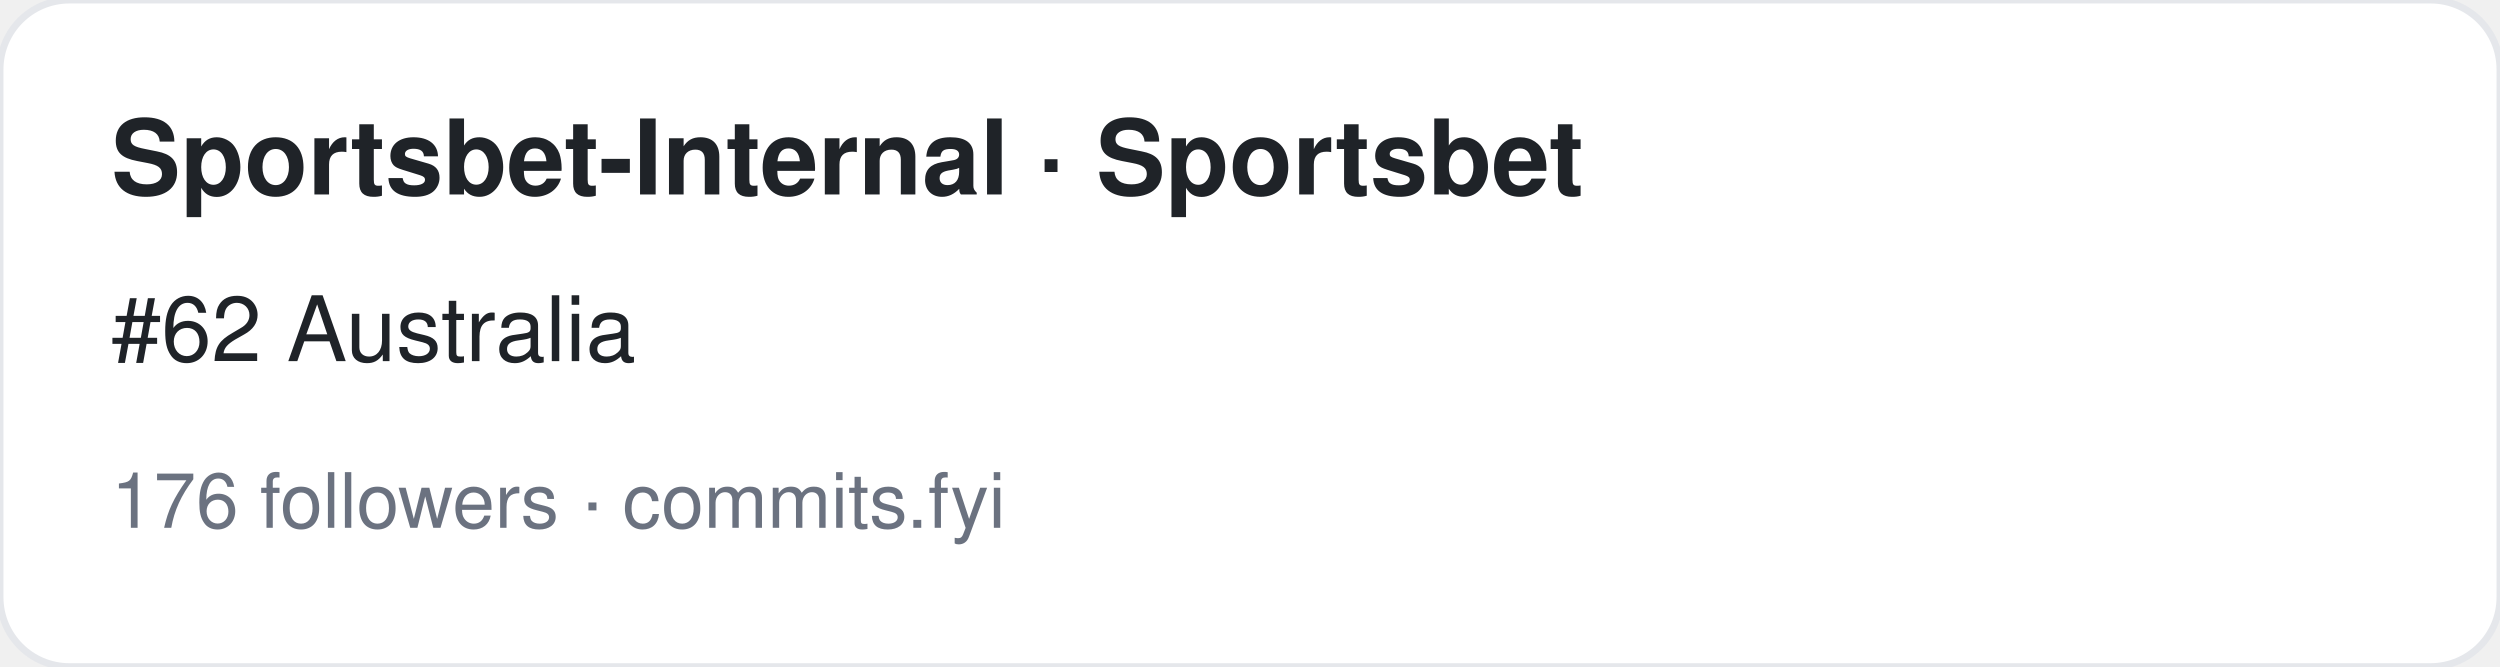
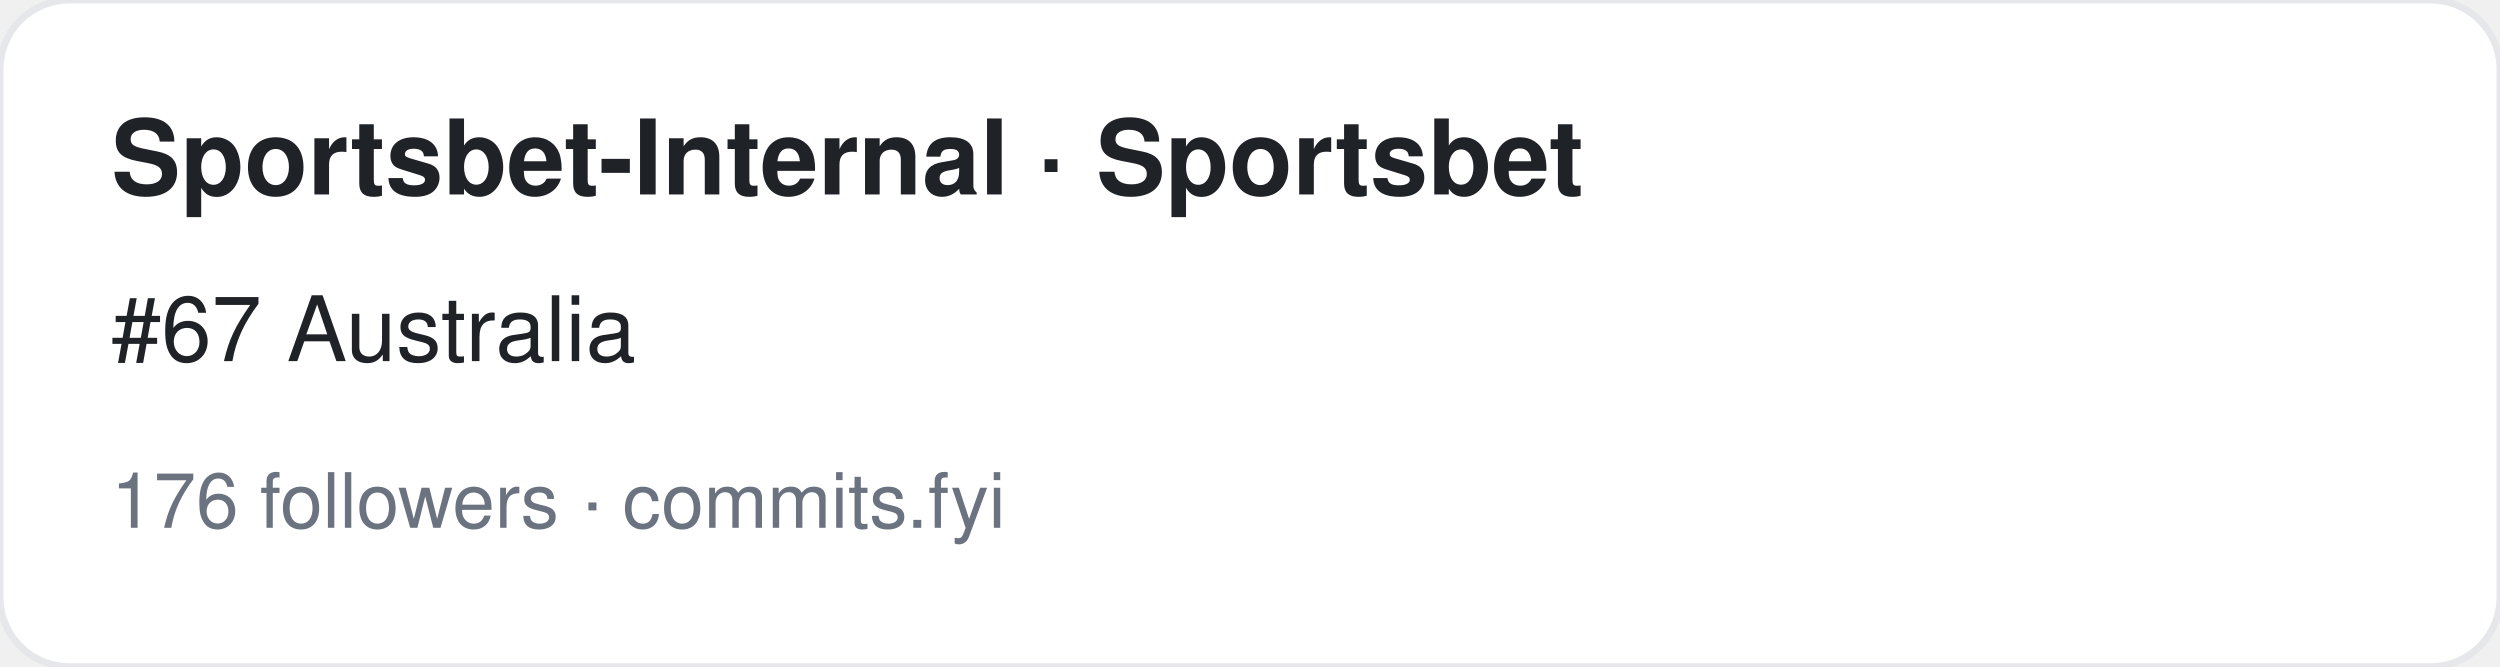
<svg xmlns="http://www.w3.org/2000/svg" width="360" height="96" viewBox="0 0 360 96" font-family="-apple-system,BlinkMacSystemFont,Segoe UI,Helvetica,Arial,sans-serif">
  <rect width="360" height="96" rx="10" fill="#ffffff" stroke="#e5e7eb" />
  <text x="16" y="28" font-size="15" font-weight="700" fill="#1f2328">Sportsbet-Internal · Sportsbet</text>
-   <text x="16" y="52" font-size="13" fill="#1f2328">#62 Australia</text>
+   <text x="16" y="52" font-size="13" fill="#1f2328">#67 Australia</text>
  <text x="16" y="76" font-size="11" fill="#6b7280">176 followers · commits.fyi</text>
</svg>
